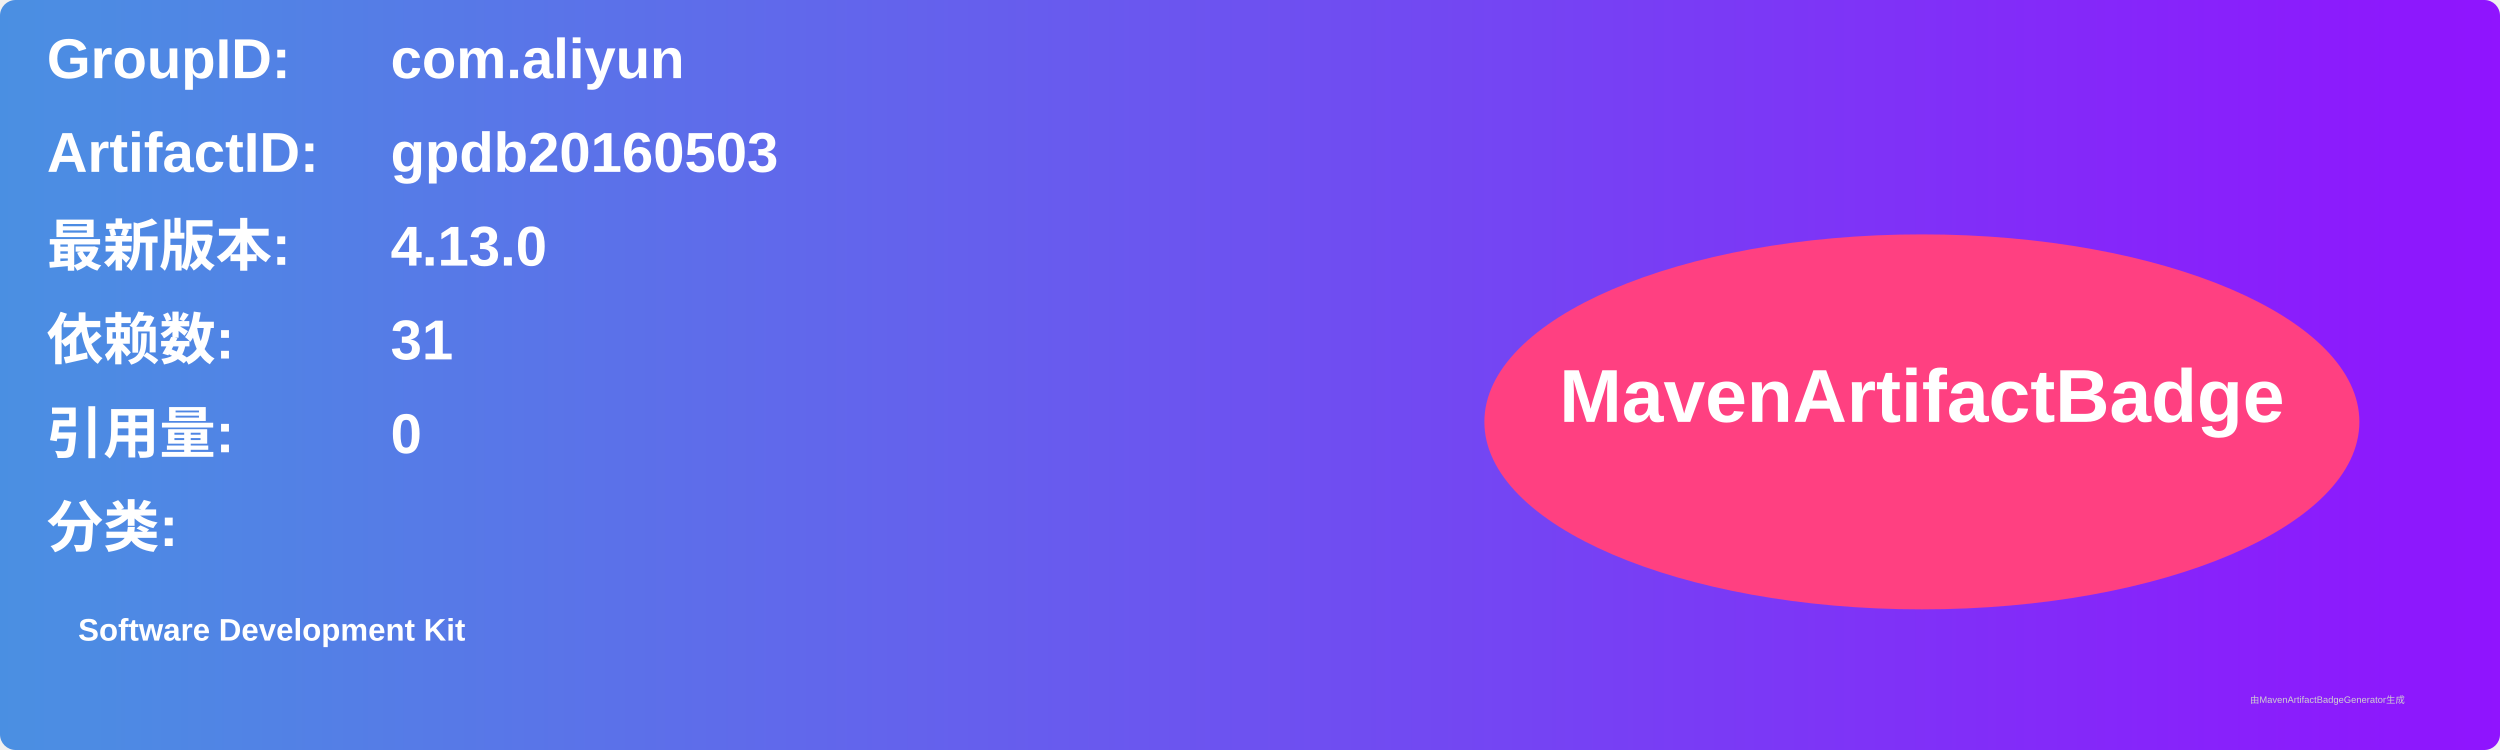
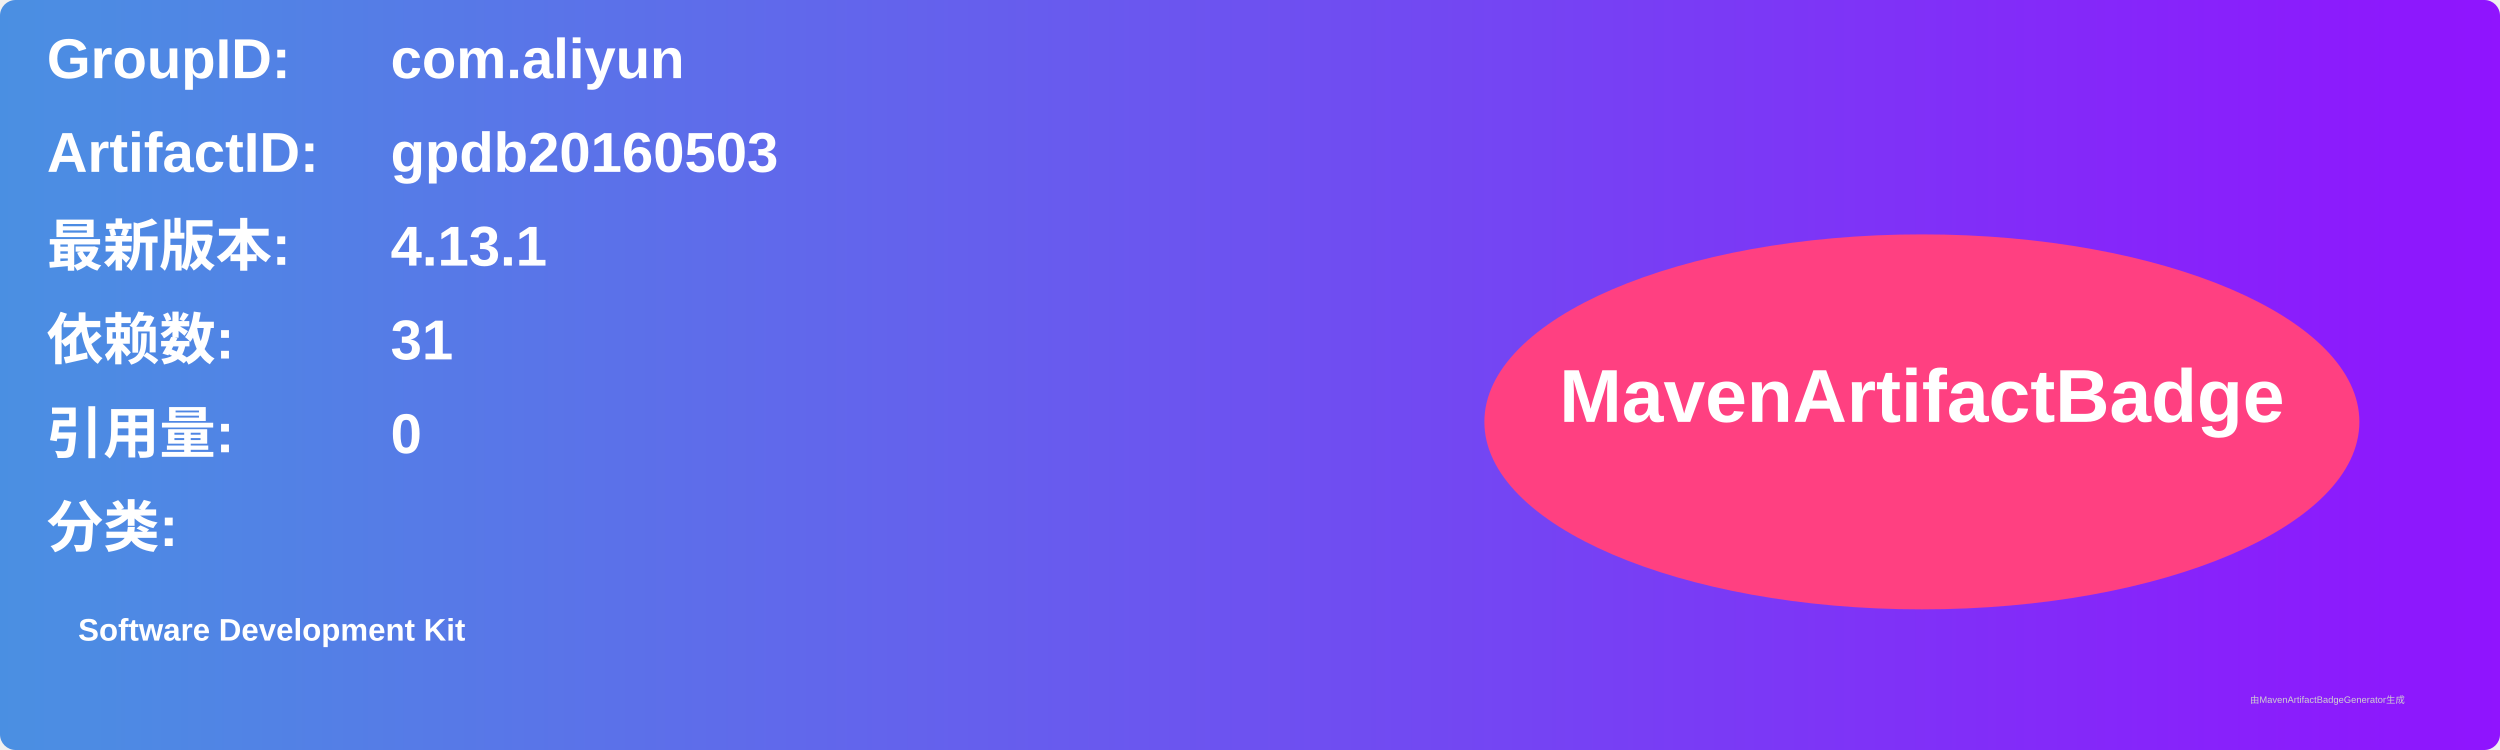
<svg xmlns="http://www.w3.org/2000/svg" width="800" height="240" viewBox="0 0 800 240">
  <linearGradient id="grad" x1="0%" y1="0%" x2="100%" y2="0%">
    <stop offset="0%" stop-color="#4a90e2" />
    <stop offset="100%" stop-color="#9013fe" />
  </linearGradient>
  <rect width="100%" height="100%" rx="5" ry="5" fill="url(#grad)" />
  <g transform="translate(15, 15)">
    <text x="0" y="10" font-family="Arial" font-size="18" fill="white" font-weight="bold" width="260">GroupID:</text>
    <text x="110" y="10" font-family="Arial" font-size="18" fill="white" font-weight="bold" width="460">com.aliyun</text>
    <text x="0" y="40" font-family="Arial" font-size="18" fill="white" font-weight="bold" width="260">ArtifactID:</text>
    <text x="110" y="40" font-family="Arial" font-size="18" fill="white" font-weight="bold" width="460">gpdb20160503</text>
    <text x="0" y="70" font-family="Arial" font-size="18" fill="white" font-weight="bold">最新版本:</text>
    <text x="110" y="70" font-family="Arial" font-size="18" fill="white" font-weight="bold">
-       <tspan font-weight="bold">4.13.0</tspan>
+       <tspan font-weight="bold">4.13.1</tspan>
    </text>
    <text x="0" y="100" font-family="Arial" font-size="18" fill="white" font-weight="bold">依赖数: </text>
    <text x="110" y="100" font-family="Arial" font-size="18" fill="white">
      <tspan font-weight="bold">31</tspan>
    </text>
    <text x="0" y="130" font-family="Arial" font-size="18" fill="white" font-weight="bold">引用量: </text>
    <text x="110" y="130" font-family="Arial" font-size="18" fill="white">
      <tspan font-weight="bold">0</tspan>
    </text>
    <text x="0" y="160" font-family="Arial" font-size="18" fill="white" font-weight="bold">分类:</text>
    <text x="10" y="190" font-family="Arial" font-size="10" fill="white">
      <tspan font-weight="bold">Software Development Kit</tspan>
    </text>
    <ellipse cx="600" cy="120" rx="140" ry="60" fill="#ff4081" />
    <text x="600" y="120" text-anchor="middle" font-family="Arial" font-size="24" fill="white" font-weight="bold">MavenArtifactBadge</text>
  </g>
  <text x="720" y="225" font-family="Arial" font-size="3" fill="#d0d0d0">由MavenArtifactBadgeGenerator生成</text>
</svg>
